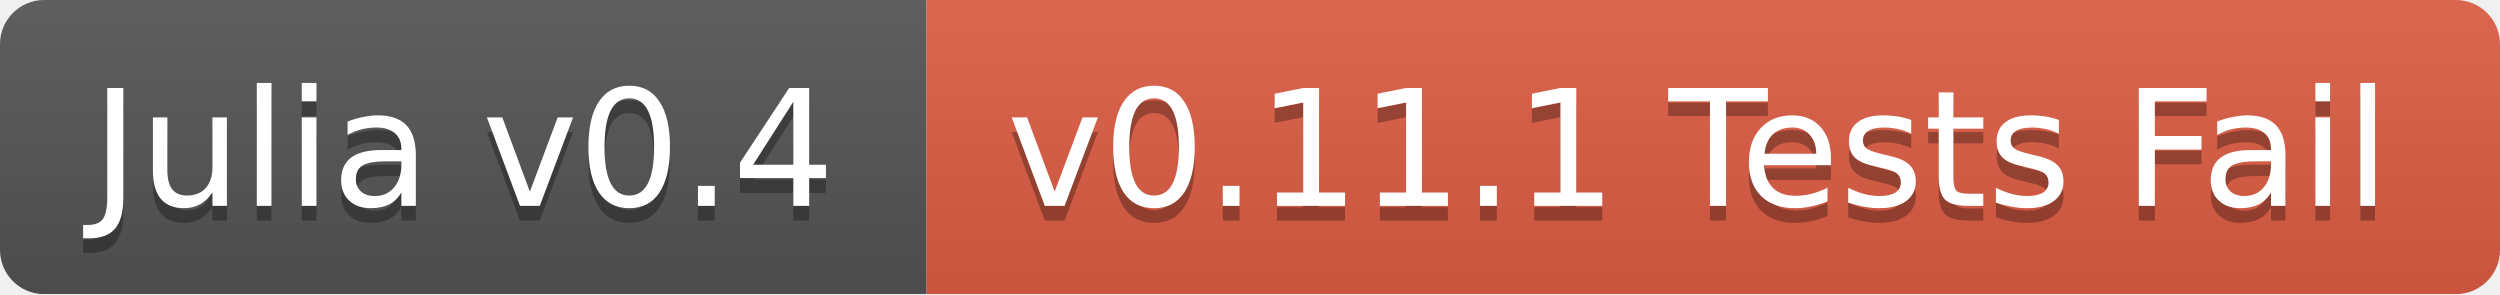
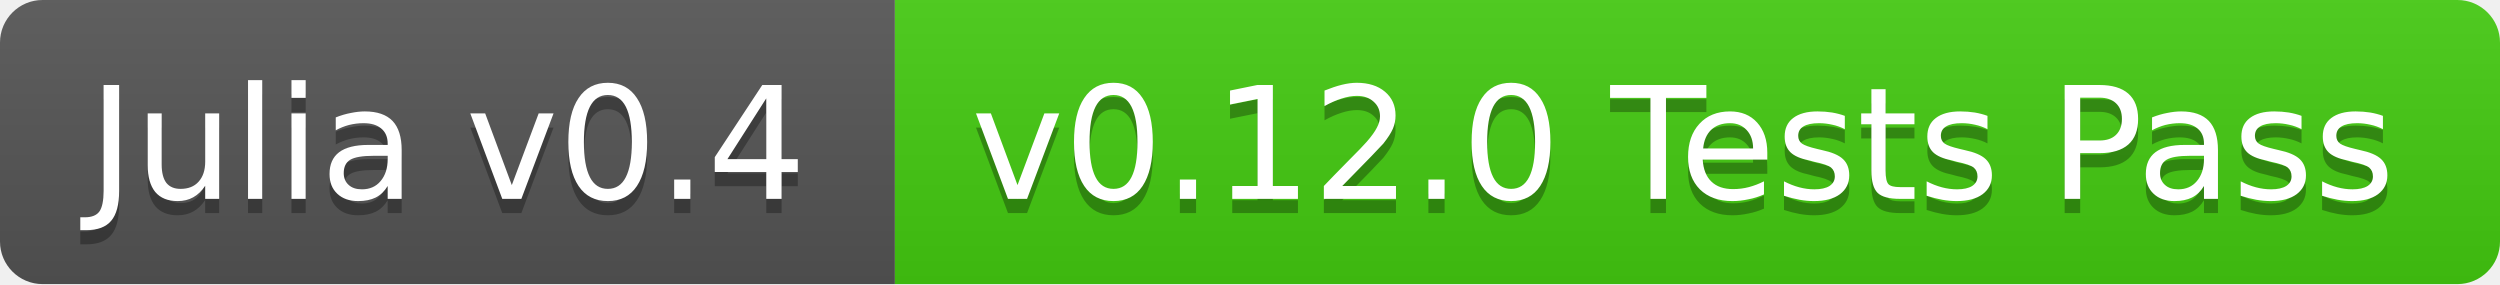
- <svg xmlns="http://www.w3.org/2000/svg" width="170" height="20">
+ <svg xmlns="http://www.w3.org/2000/svg" width="176" height="20">
  <linearGradient id="b" x2="0" y2="100%">
    <stop offset="0" stop-color="#bbb" stop-opacity=".1" />
    <stop offset="1" stop-opacity=".1" />
  </linearGradient>
-   <mask id="a">
-     <rect width="170" height="20" rx="3" fill="#fff" />
-   </mask>
-   <g mask="url(#a)">
+   <clipPath id="a">
+     <rect width="176" height="20" rx="3" fill="#fff" />
+   </clipPath>
+   <g clip-path="url(#a)">
    <path fill="#555" d="M0 0h63v20H0z" />
-     <path fill="#e05d44" d="M63 0h107v20H63z" />
-     <path fill="url(#b)" d="M0 0h170v20H0z" />
+     <path fill="#4c1" d="M63 0h113v20H63z" />
+     <path fill="url(#b)" d="M0 0h176v20H0z" />
  </g>
  <g fill="#fff" text-anchor="middle" font-family="DejaVu Sans,Verdana,Geneva,sans-serif" font-size="11">
    <text x="31.5" y="15" fill="#010101" fill-opacity=".3">Julia v0.4</text>
    <text x="31.5" y="14">Julia v0.4</text>
-     <text x="115.5" y="15" fill="#010101" fill-opacity=".3">v0.11.1 Tests Fail</text>
-     <text x="115.5" y="14">v0.11.1 Tests Fail</text>
+     <text x="118.5" y="15" fill="#010101" fill-opacity=".3">v0.12.0 Tests Pass</text>
+     <text x="118.5" y="14">v0.12.0 Tests Pass</text>
  </g>
</svg>
